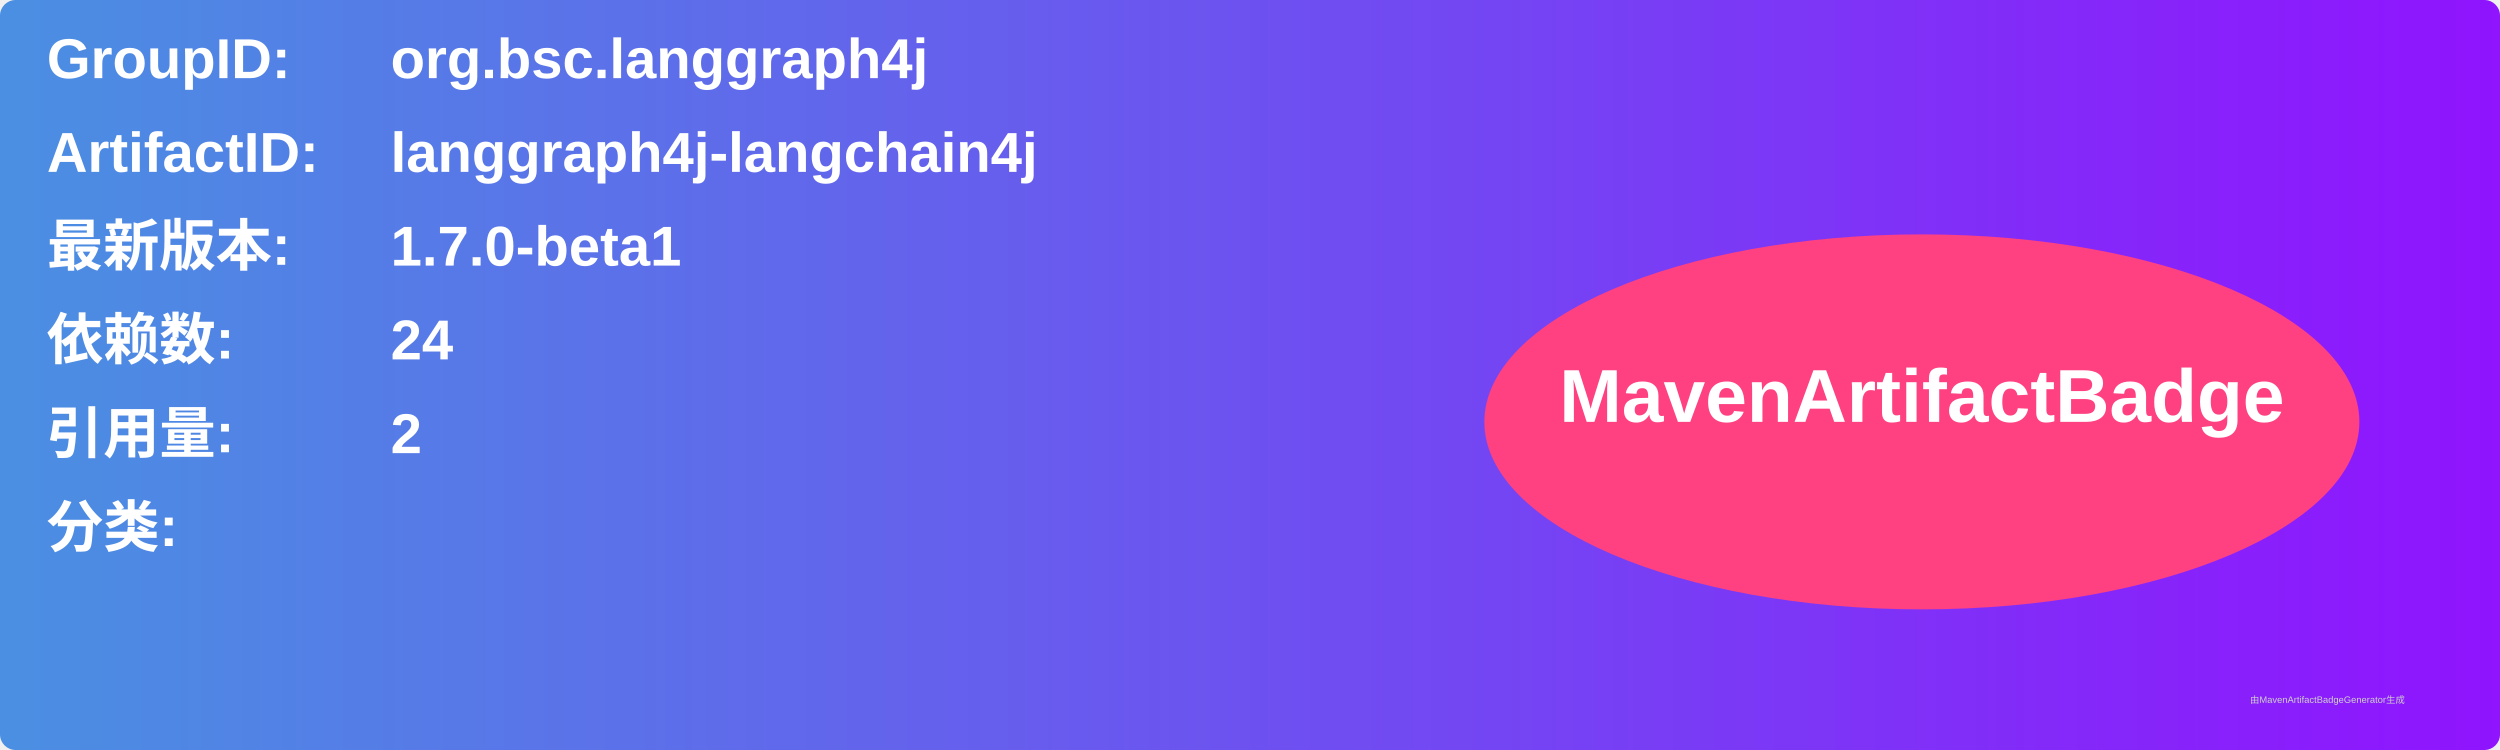
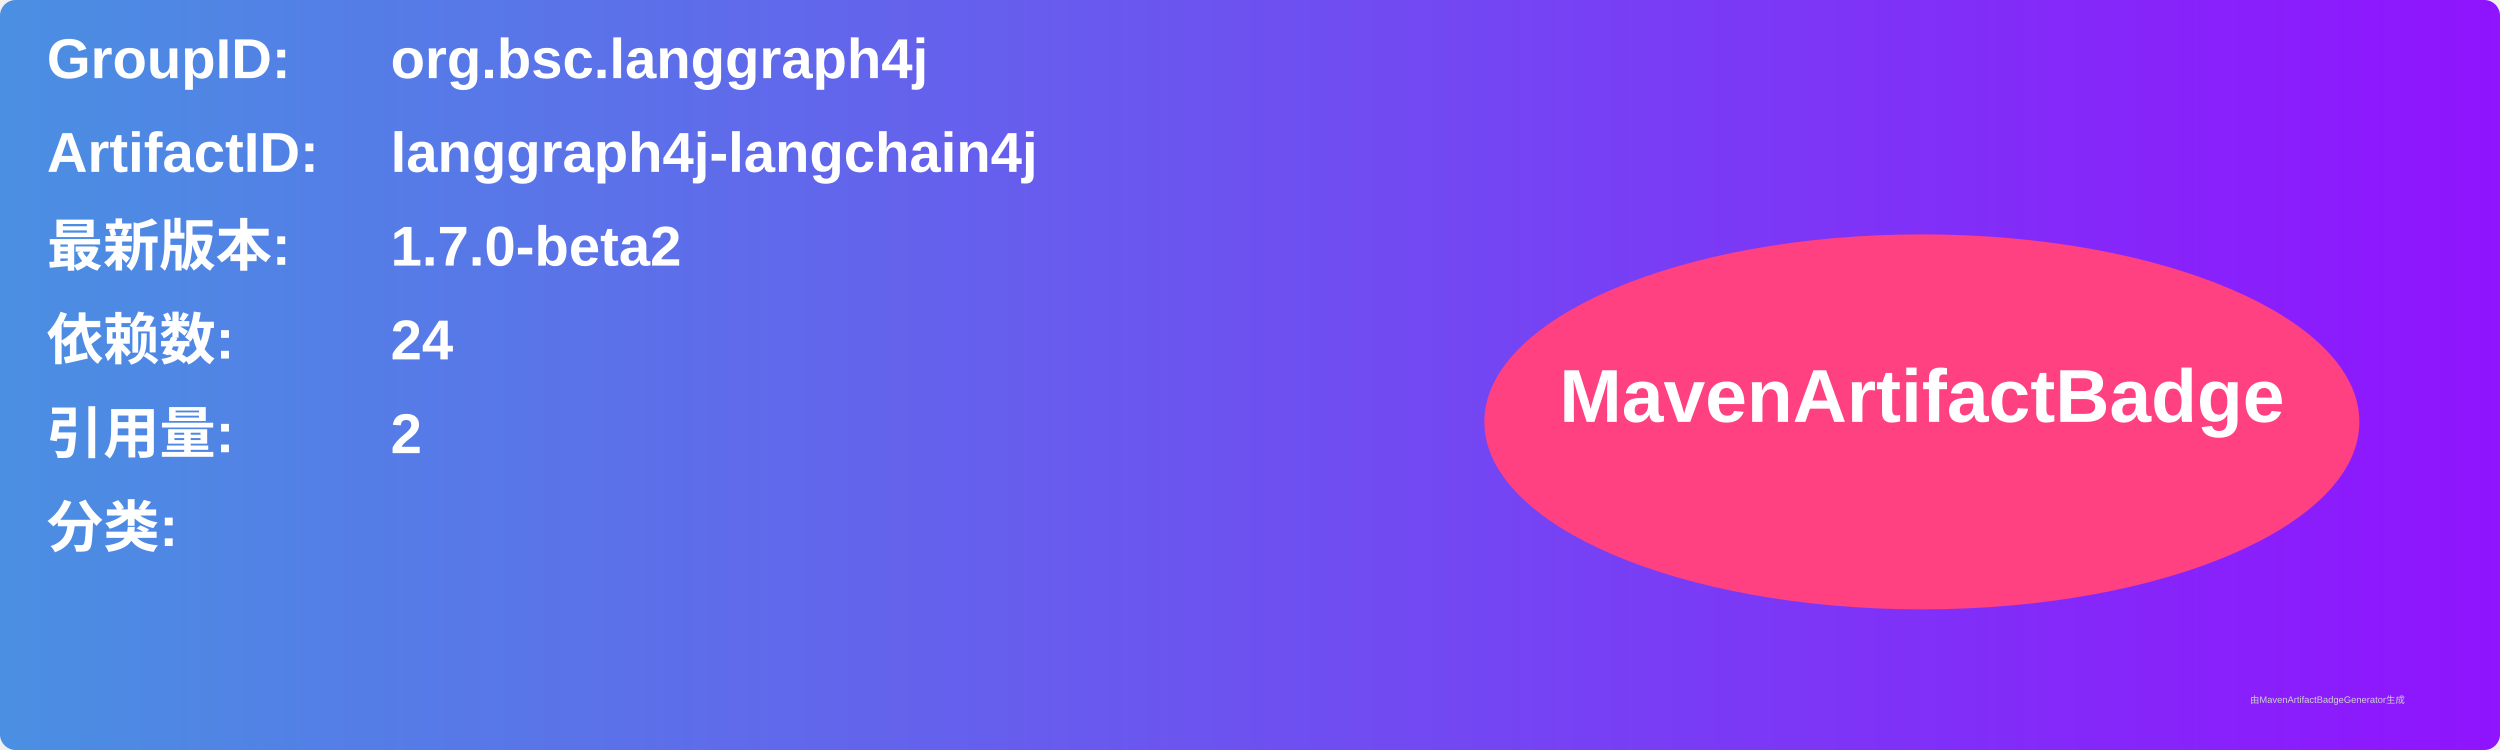
<svg xmlns="http://www.w3.org/2000/svg" width="800" height="240" viewBox="0 0 800 240">
  <linearGradient id="grad" x1="0%" y1="0%" x2="100%" y2="0%">
    <stop offset="0%" stop-color="#4a90e2" />
    <stop offset="100%" stop-color="#9013fe" />
  </linearGradient>
  <rect width="100%" height="100%" rx="5" ry="5" fill="url(#grad)" />
  <g transform="translate(15, 15)">
    <text x="0" y="10" font-family="Arial" font-size="18" fill="white" font-weight="bold" width="260">GroupID:</text>
    <text x="110" y="10" font-family="Arial" font-size="18" fill="white" font-weight="bold" width="460">org.bsc.langgraph4j</text>
    <text x="0" y="40" font-family="Arial" font-size="18" fill="white" font-weight="bold" width="260">ArtifactID:</text>
    <text x="110" y="40" font-family="Arial" font-size="18" fill="white" font-weight="bold" width="460">langgraph4j-langchain4j</text>
    <text x="0" y="70" font-family="Arial" font-size="18" fill="white" font-weight="bold">最新版本:</text>
    <text x="110" y="70" font-family="Arial" font-size="18" fill="white" font-weight="bold">
-       <tspan font-weight="bold">1.7.0-beta1</tspan>
+       <tspan font-weight="bold">1.7.0-beta2</tspan>
    </text>
    <text x="0" y="100" font-family="Arial" font-size="18" fill="white" font-weight="bold">依赖数: </text>
    <text x="110" y="100" font-family="Arial" font-size="18" fill="white">
      <tspan font-weight="bold">24</tspan>
    </text>
    <text x="0" y="130" font-family="Arial" font-size="18" fill="white" font-weight="bold">引用量: </text>
    <text x="110" y="130" font-family="Arial" font-size="18" fill="white">
      <tspan font-weight="bold">2</tspan>
    </text>
    <text x="0" y="160" font-family="Arial" font-size="18" fill="white" font-weight="bold">分类:</text>
    <text x="10" y="190" font-family="Arial" font-size="10" fill="white">
      <tspan font-weight="bold" />
    </text>
    <ellipse cx="600" cy="120" rx="140" ry="60" fill="#ff4081" />
    <text x="600" y="120" text-anchor="middle" font-family="Arial" font-size="24" fill="white" font-weight="bold">MavenArtifactBadge</text>
  </g>
  <text x="720" y="225" font-family="Arial" font-size="3" fill="#d0d0d0">由MavenArtifactBadgeGenerator生成</text>
</svg>
